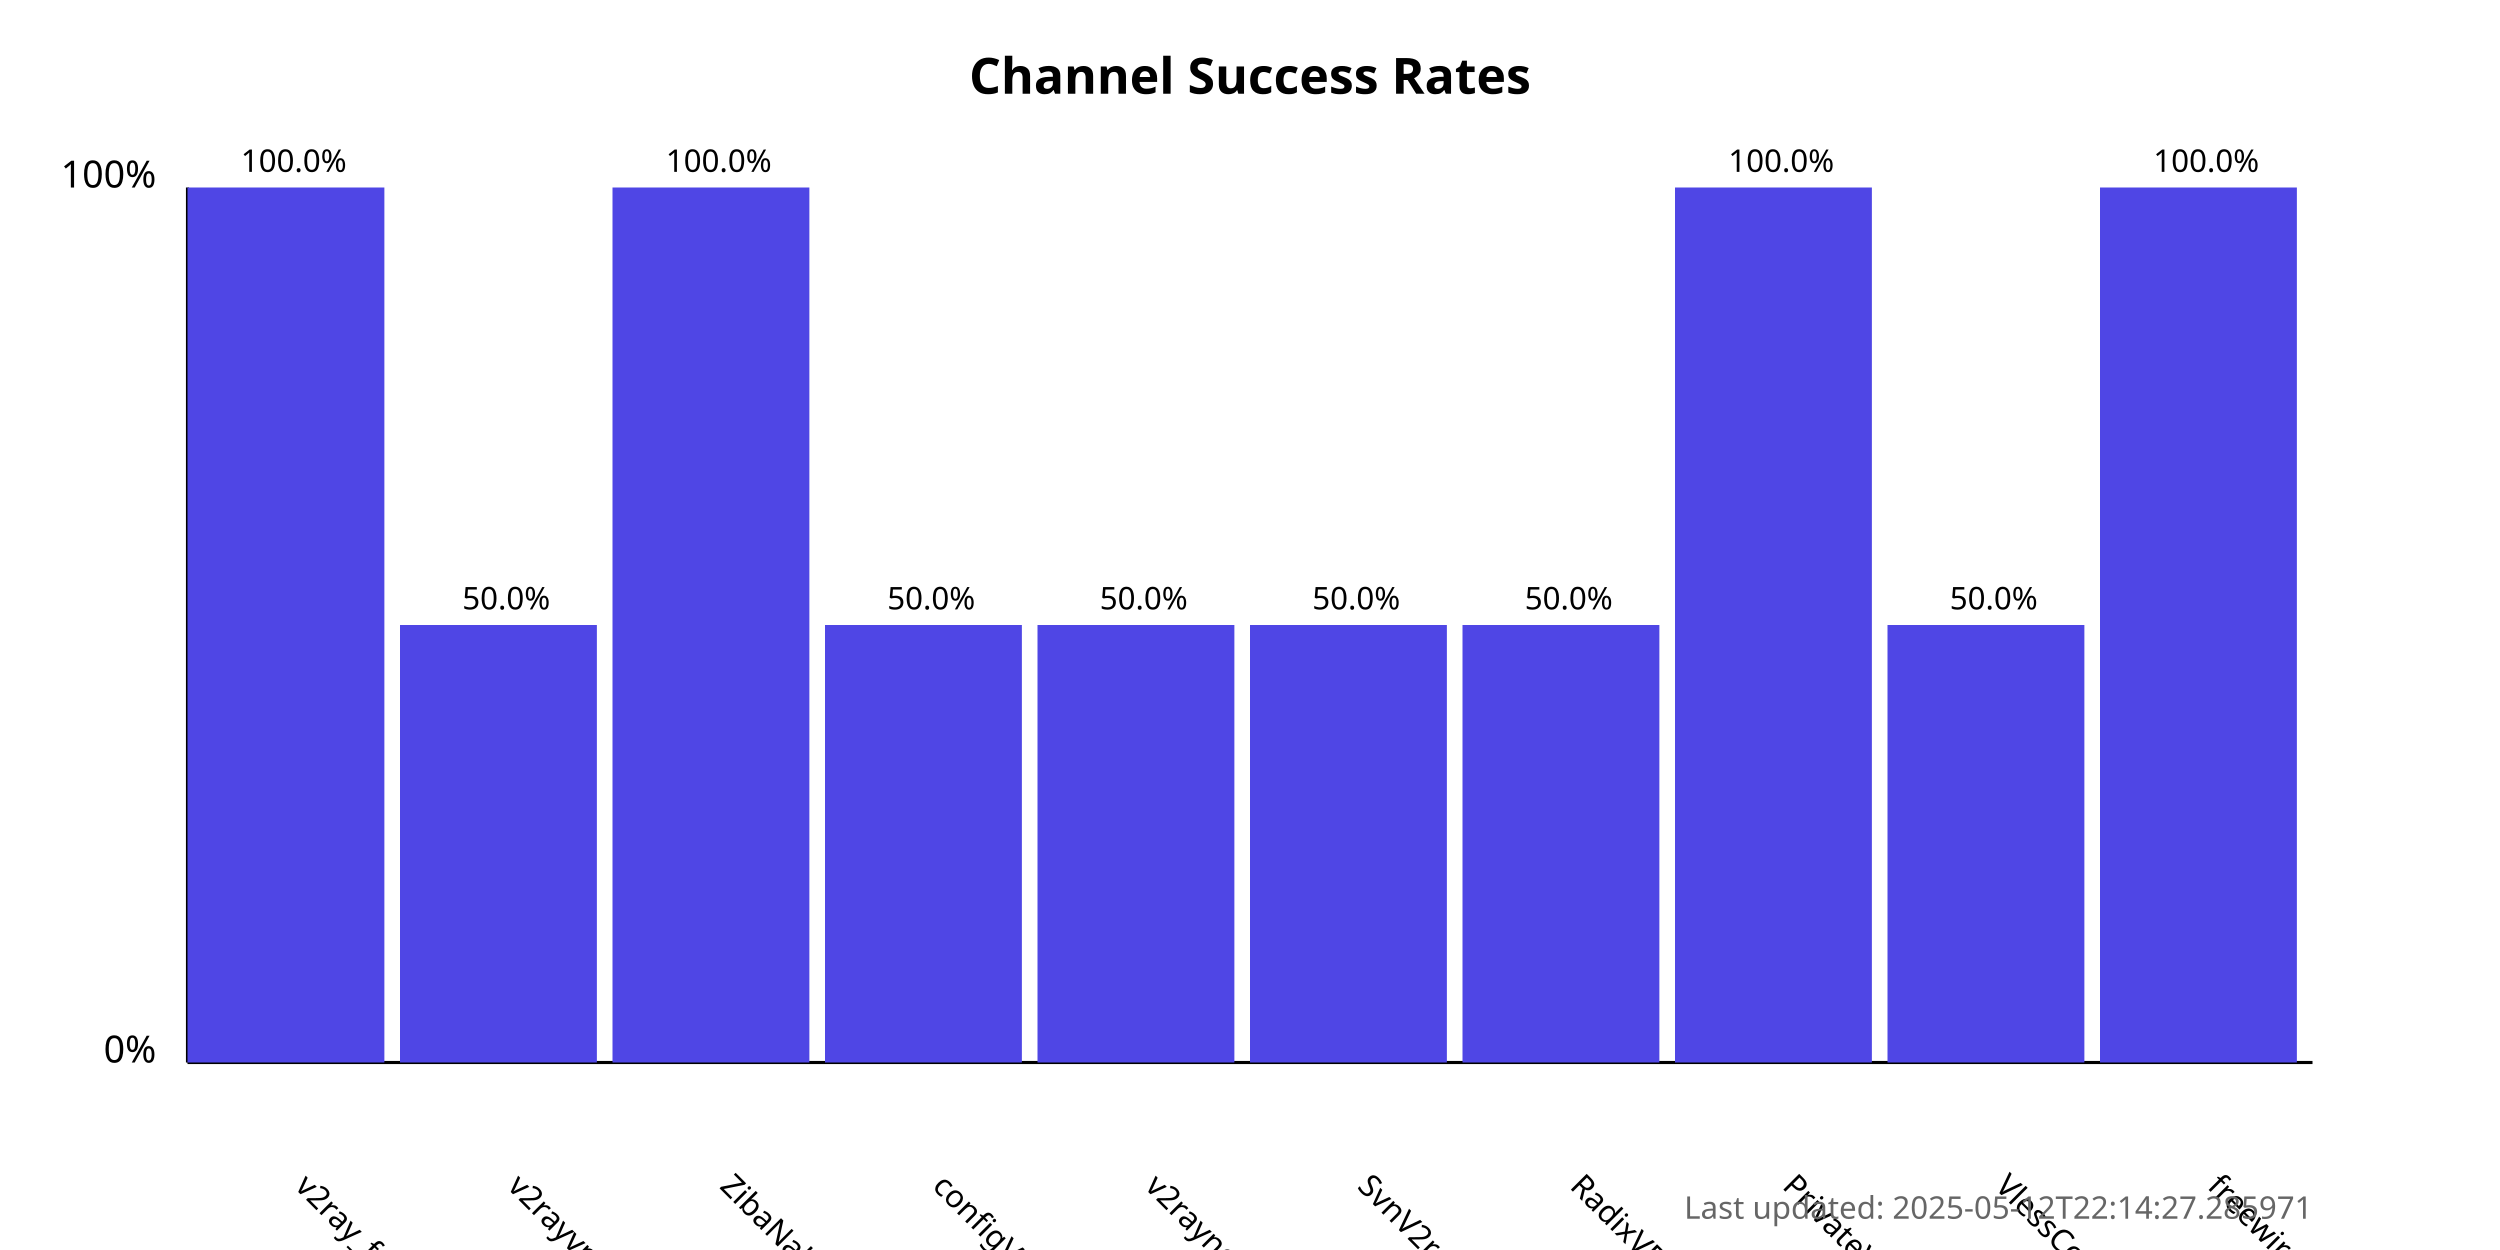
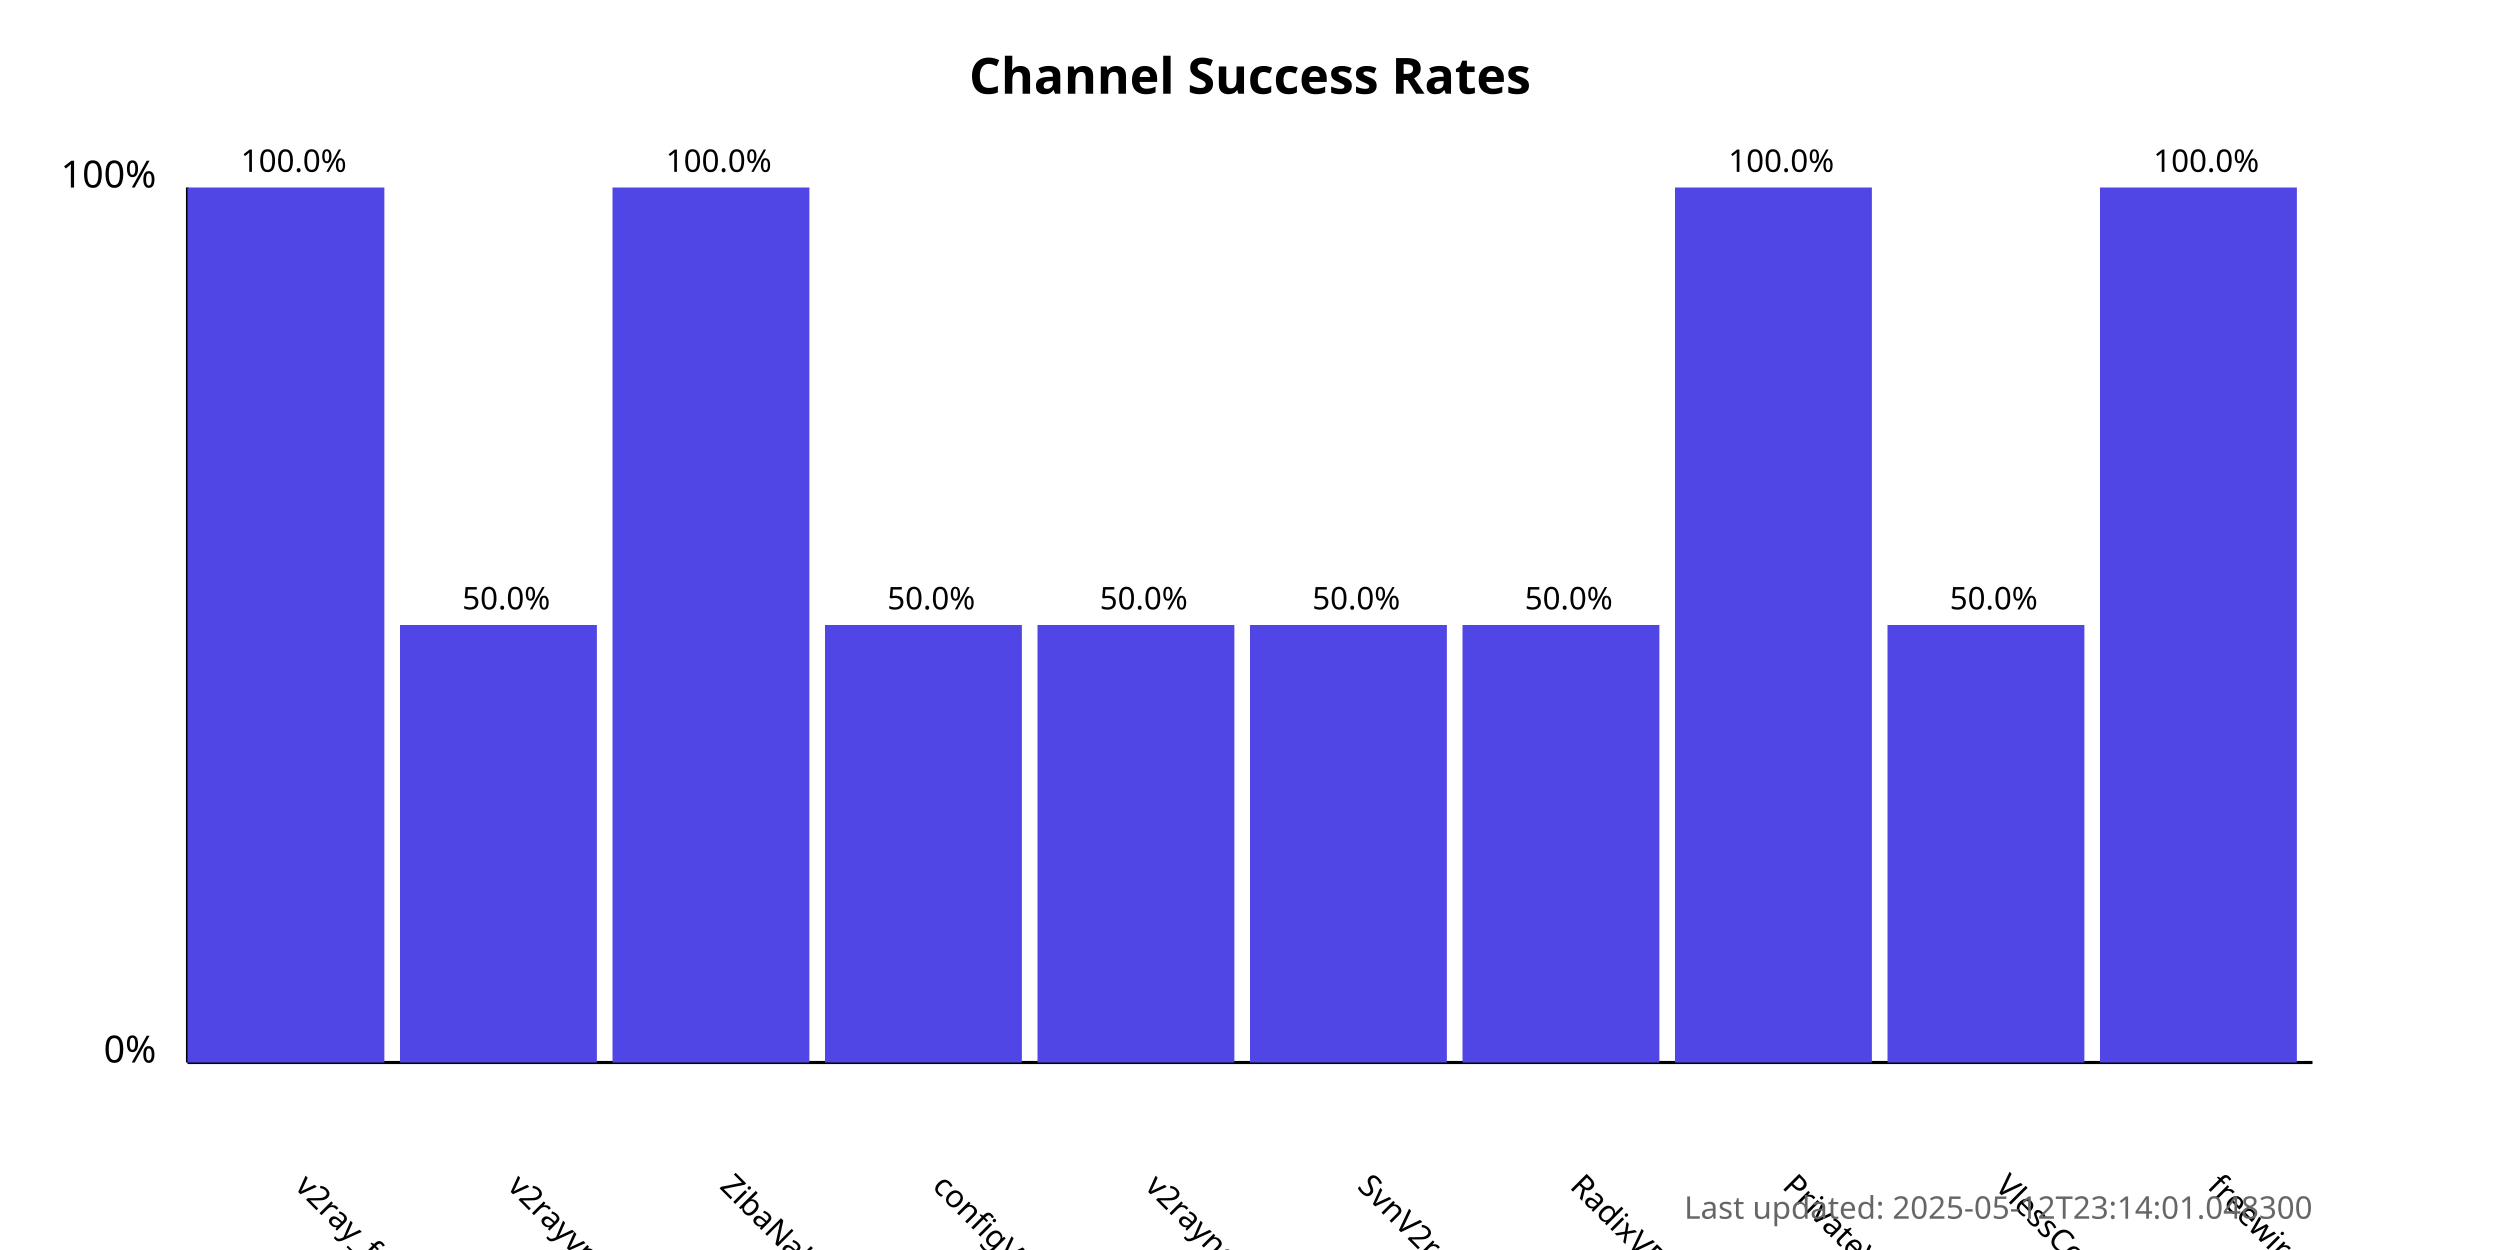
<svg xmlns="http://www.w3.org/2000/svg" width="800" height="400">
  <style>
            .chart-title { font: bold 16px sans-serif; }
            .axis-label { font: 12px sans-serif; }
            .tick-label { font: 10px sans-serif; }
            .bar { fill: #4f46e5; }
            .bar:hover { fill: #6366f1; }
            .timestamp { font: 10px sans-serif; fill: #666; }
        </style>
  <text x="400.0" y="30" text-anchor="middle" class="chart-title">
            Channel Success Rates
        </text>
  <line x1="60" y1="340" x2="60" y2="60" stroke="black" stroke-width="1" />
  <line x1="60" y1="340" x2="740" y2="340" stroke="black" stroke-width="1" />
  <text x="50" y="340" text-anchor="end" class="axis-label">0%</text>
  <text x="50" y="60" text-anchor="end" class="axis-label">100%</text>
  <g>
    <rect x="60" y="60.0" width="63.0" height="280.0" class="bar" />
    <text x="94.0" y="380" transform="rotate(45, 94.0, 380)" text-anchor="start" class="tick-label">
                v2ray_free_conf
            </text>
    <text x="94.0" y="55.0" text-anchor="middle" class="tick-label">
                100.0%
            </text>
  </g>
  <g>
    <rect x="128.0" y="200.0" width="63.0" height="140.0" class="bar" />
    <text x="162.0" y="380" transform="rotate(45, 162.0, 380)" text-anchor="start" class="tick-label">
                v2rayvpno
            </text>
    <text x="162.0" y="195.0" text-anchor="middle" class="tick-label">
                50.0%
            </text>
  </g>
  <g>
    <rect x="196.0" y="60.0" width="63.0" height="280.0" class="bar" />
    <text x="230.0" y="380" transform="rotate(45, 230.0, 380)" text-anchor="start" class="tick-label">
                ZibaNabz
            </text>
    <text x="230.0" y="55.0" text-anchor="middle" class="tick-label">
                100.0%
            </text>
  </g>
  <g>
    <rect x="264.0" y="200.0" width="63.0" height="140.0" class="bar" />
    <text x="298.0" y="380" transform="rotate(45, 298.0, 380)" text-anchor="start" class="tick-label">
                configV2rayForFree
            </text>
    <text x="298.0" y="195.0" text-anchor="middle" class="tick-label">
                50.0%
            </text>
  </g>
  <g>
    <rect x="332.0" y="200.0" width="63.0" height="140.0" class="bar" />
    <text x="366.0" y="380" transform="rotate(45, 366.0, 380)" text-anchor="start" class="tick-label">
                v2rayngvpn
            </text>
    <text x="366.0" y="195.0" text-anchor="middle" class="tick-label">
                50.0%
            </text>
  </g>
  <g>
    <rect x="400.0" y="200.0" width="63.0" height="140.0" class="bar" />
    <text x="434.0" y="380" transform="rotate(45, 434.0, 380)" text-anchor="start" class="tick-label">
                SvnV2ray
            </text>
    <text x="434.0" y="195.0" text-anchor="middle" class="tick-label">
                50.0%
            </text>
  </g>
  <g>
    <rect x="468.0" y="200.0" width="63.0" height="140.0" class="bar" />
    <text x="502.0" y="380" transform="rotate(45, 502.0, 380)" text-anchor="start" class="tick-label">
                RadixVPN
            </text>
    <text x="502.0" y="195.0" text-anchor="middle" class="tick-label">
                50.0%
            </text>
  </g>
  <g>
    <rect x="536.0" y="60.0" width="63.0" height="280.0" class="bar" />
    <text x="570.0" y="380" transform="rotate(45, 570.0, 380)" text-anchor="start" class="tick-label">
                PrivateVPNs
            </text>
    <text x="570.0" y="55.0" text-anchor="middle" class="tick-label">
                100.0%
            </text>
  </g>
  <g>
    <rect x="604.0" y="200.0" width="63.0" height="140.0" class="bar" />
    <text x="638.0" y="380" transform="rotate(45, 638.0, 380)" text-anchor="start" class="tick-label">
                VlessConfig
            </text>
    <text x="638.0" y="195.0" text-anchor="middle" class="tick-label">
                50.0%
            </text>
  </g>
  <g>
    <rect x="672.0" y="60.0" width="63.0" height="280.0" class="bar" />
    <text x="706.0" y="380" transform="rotate(45, 706.0, 380)" text-anchor="start" class="tick-label">
                freewireguard
            </text>
    <text x="706.0" y="55.0" text-anchor="middle" class="tick-label">
                100.0%
            </text>
  </g>
  <text x="740" y="390" text-anchor="end" class="timestamp">
-             Last updated: 2025-05-12T22:14:27.285971
+             Last updated: 2025-05-12T23:14:01.048300
        </text>
</svg>
